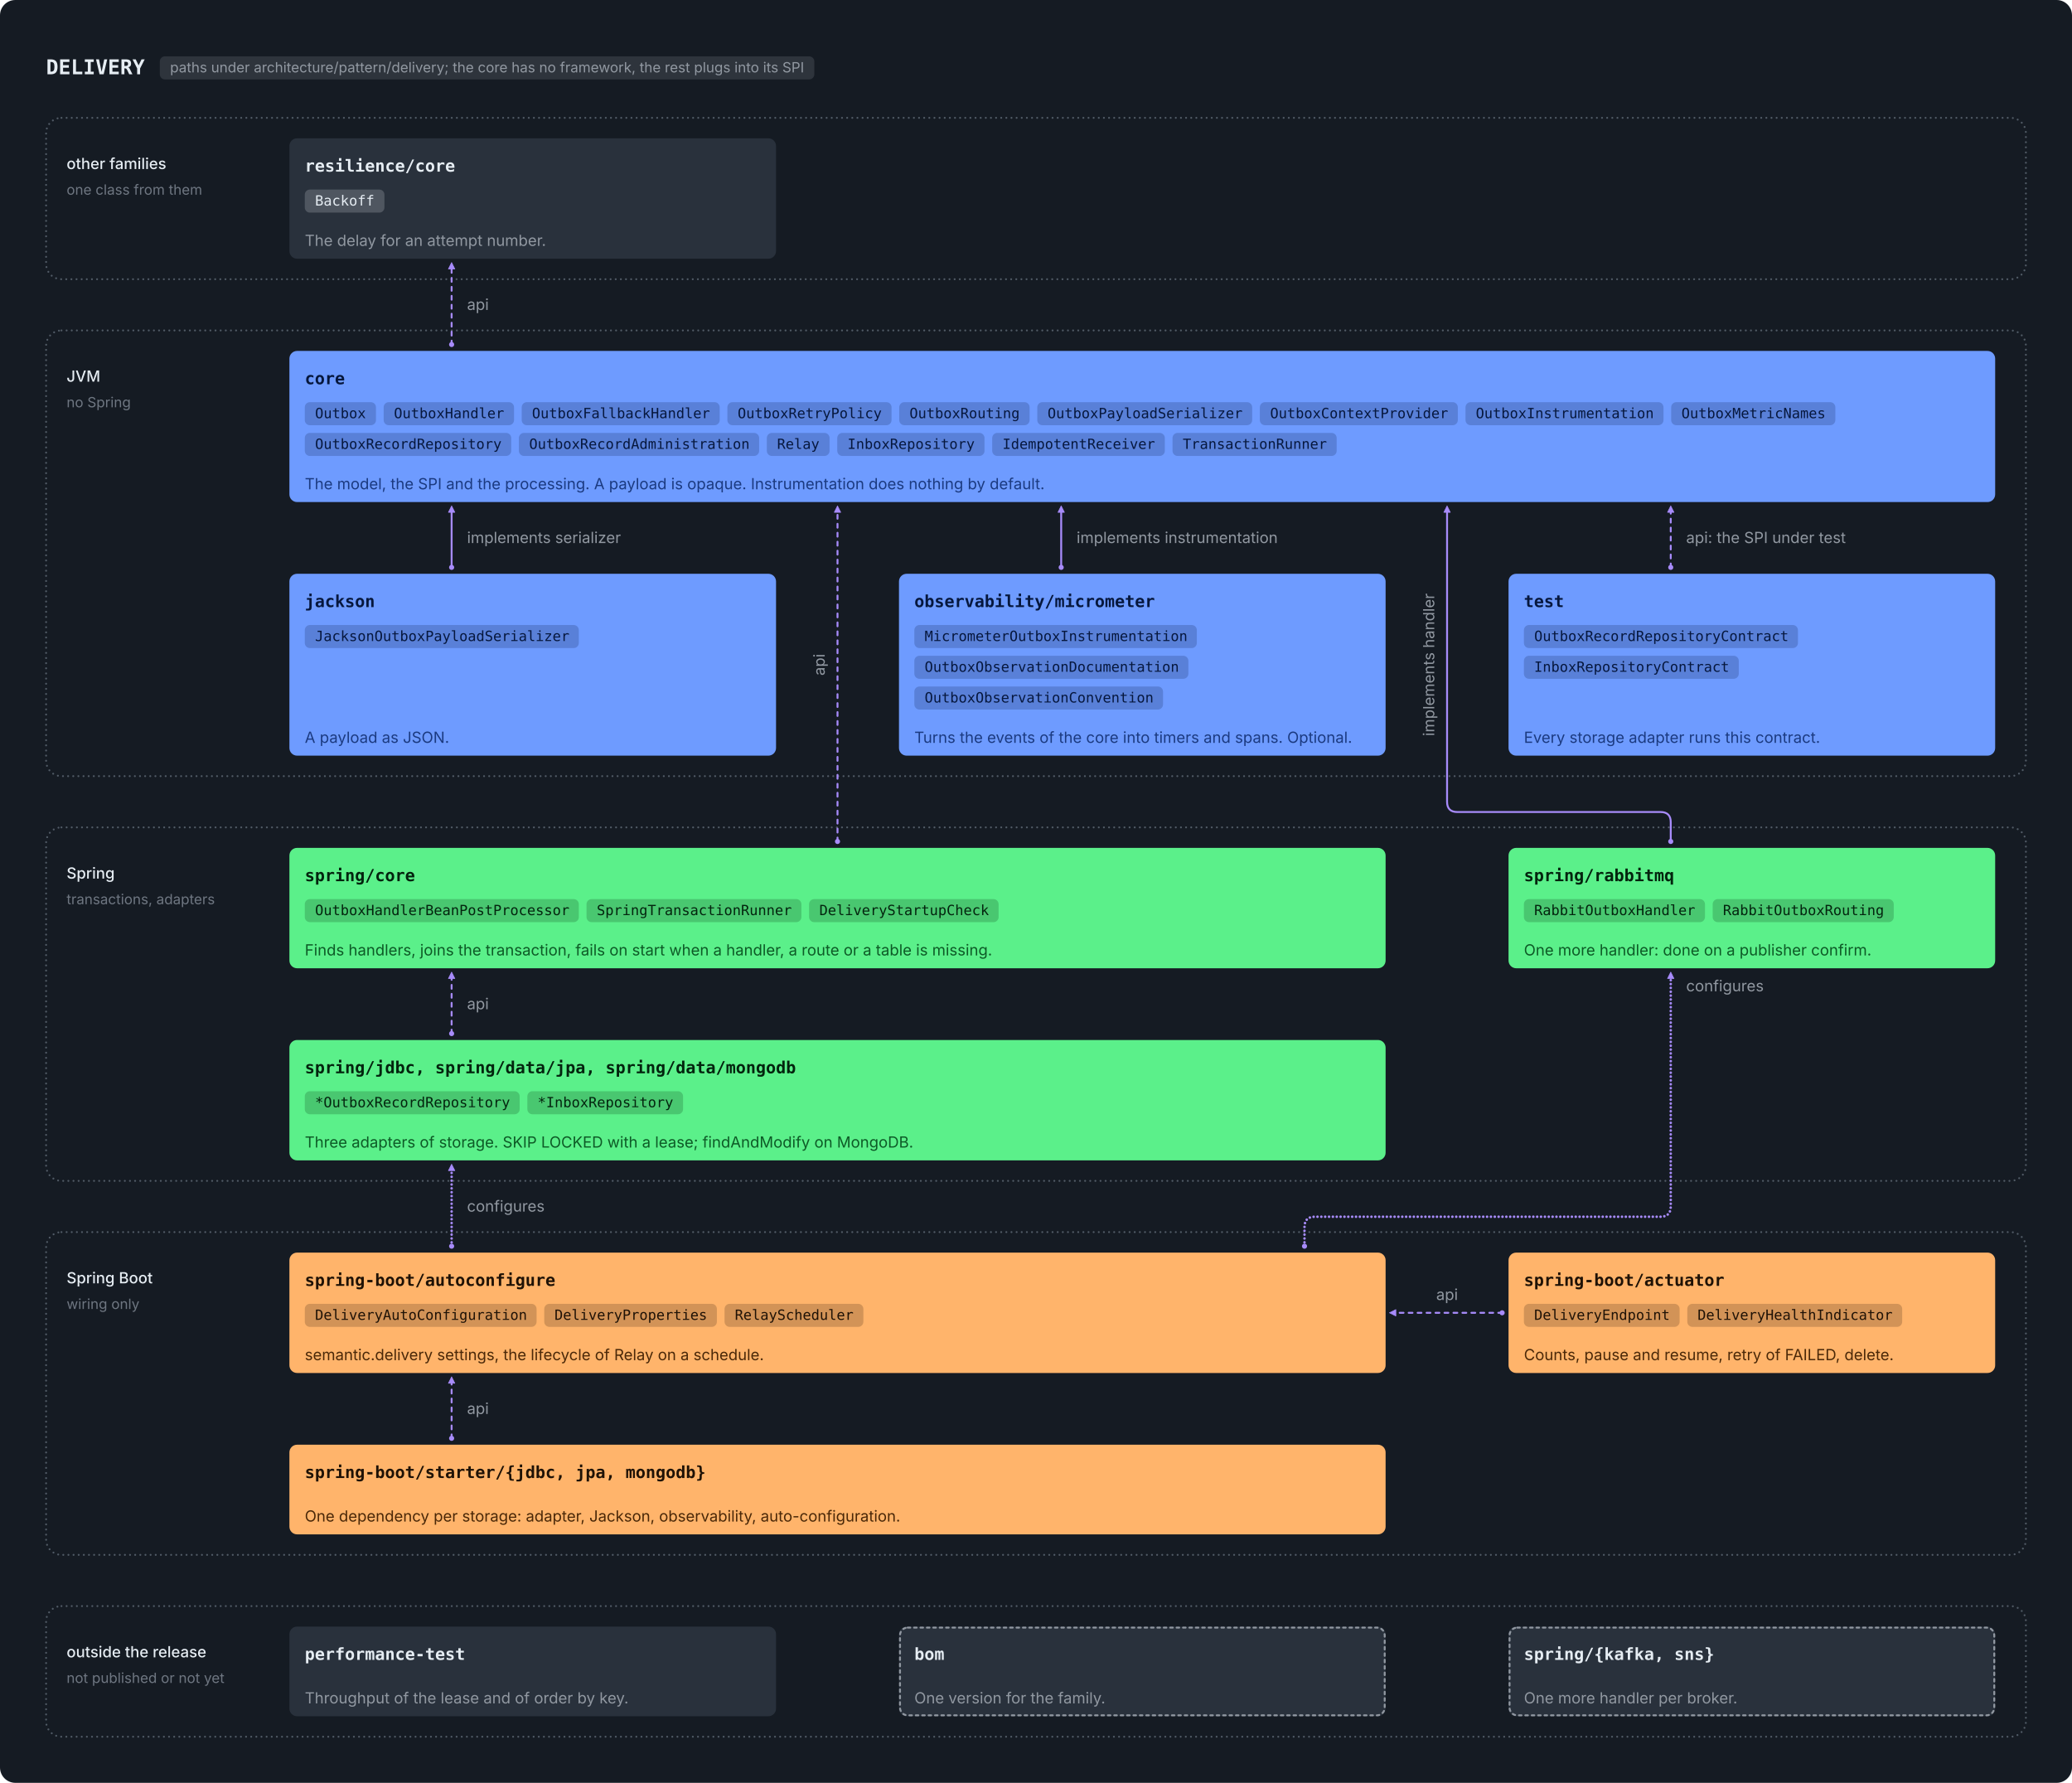
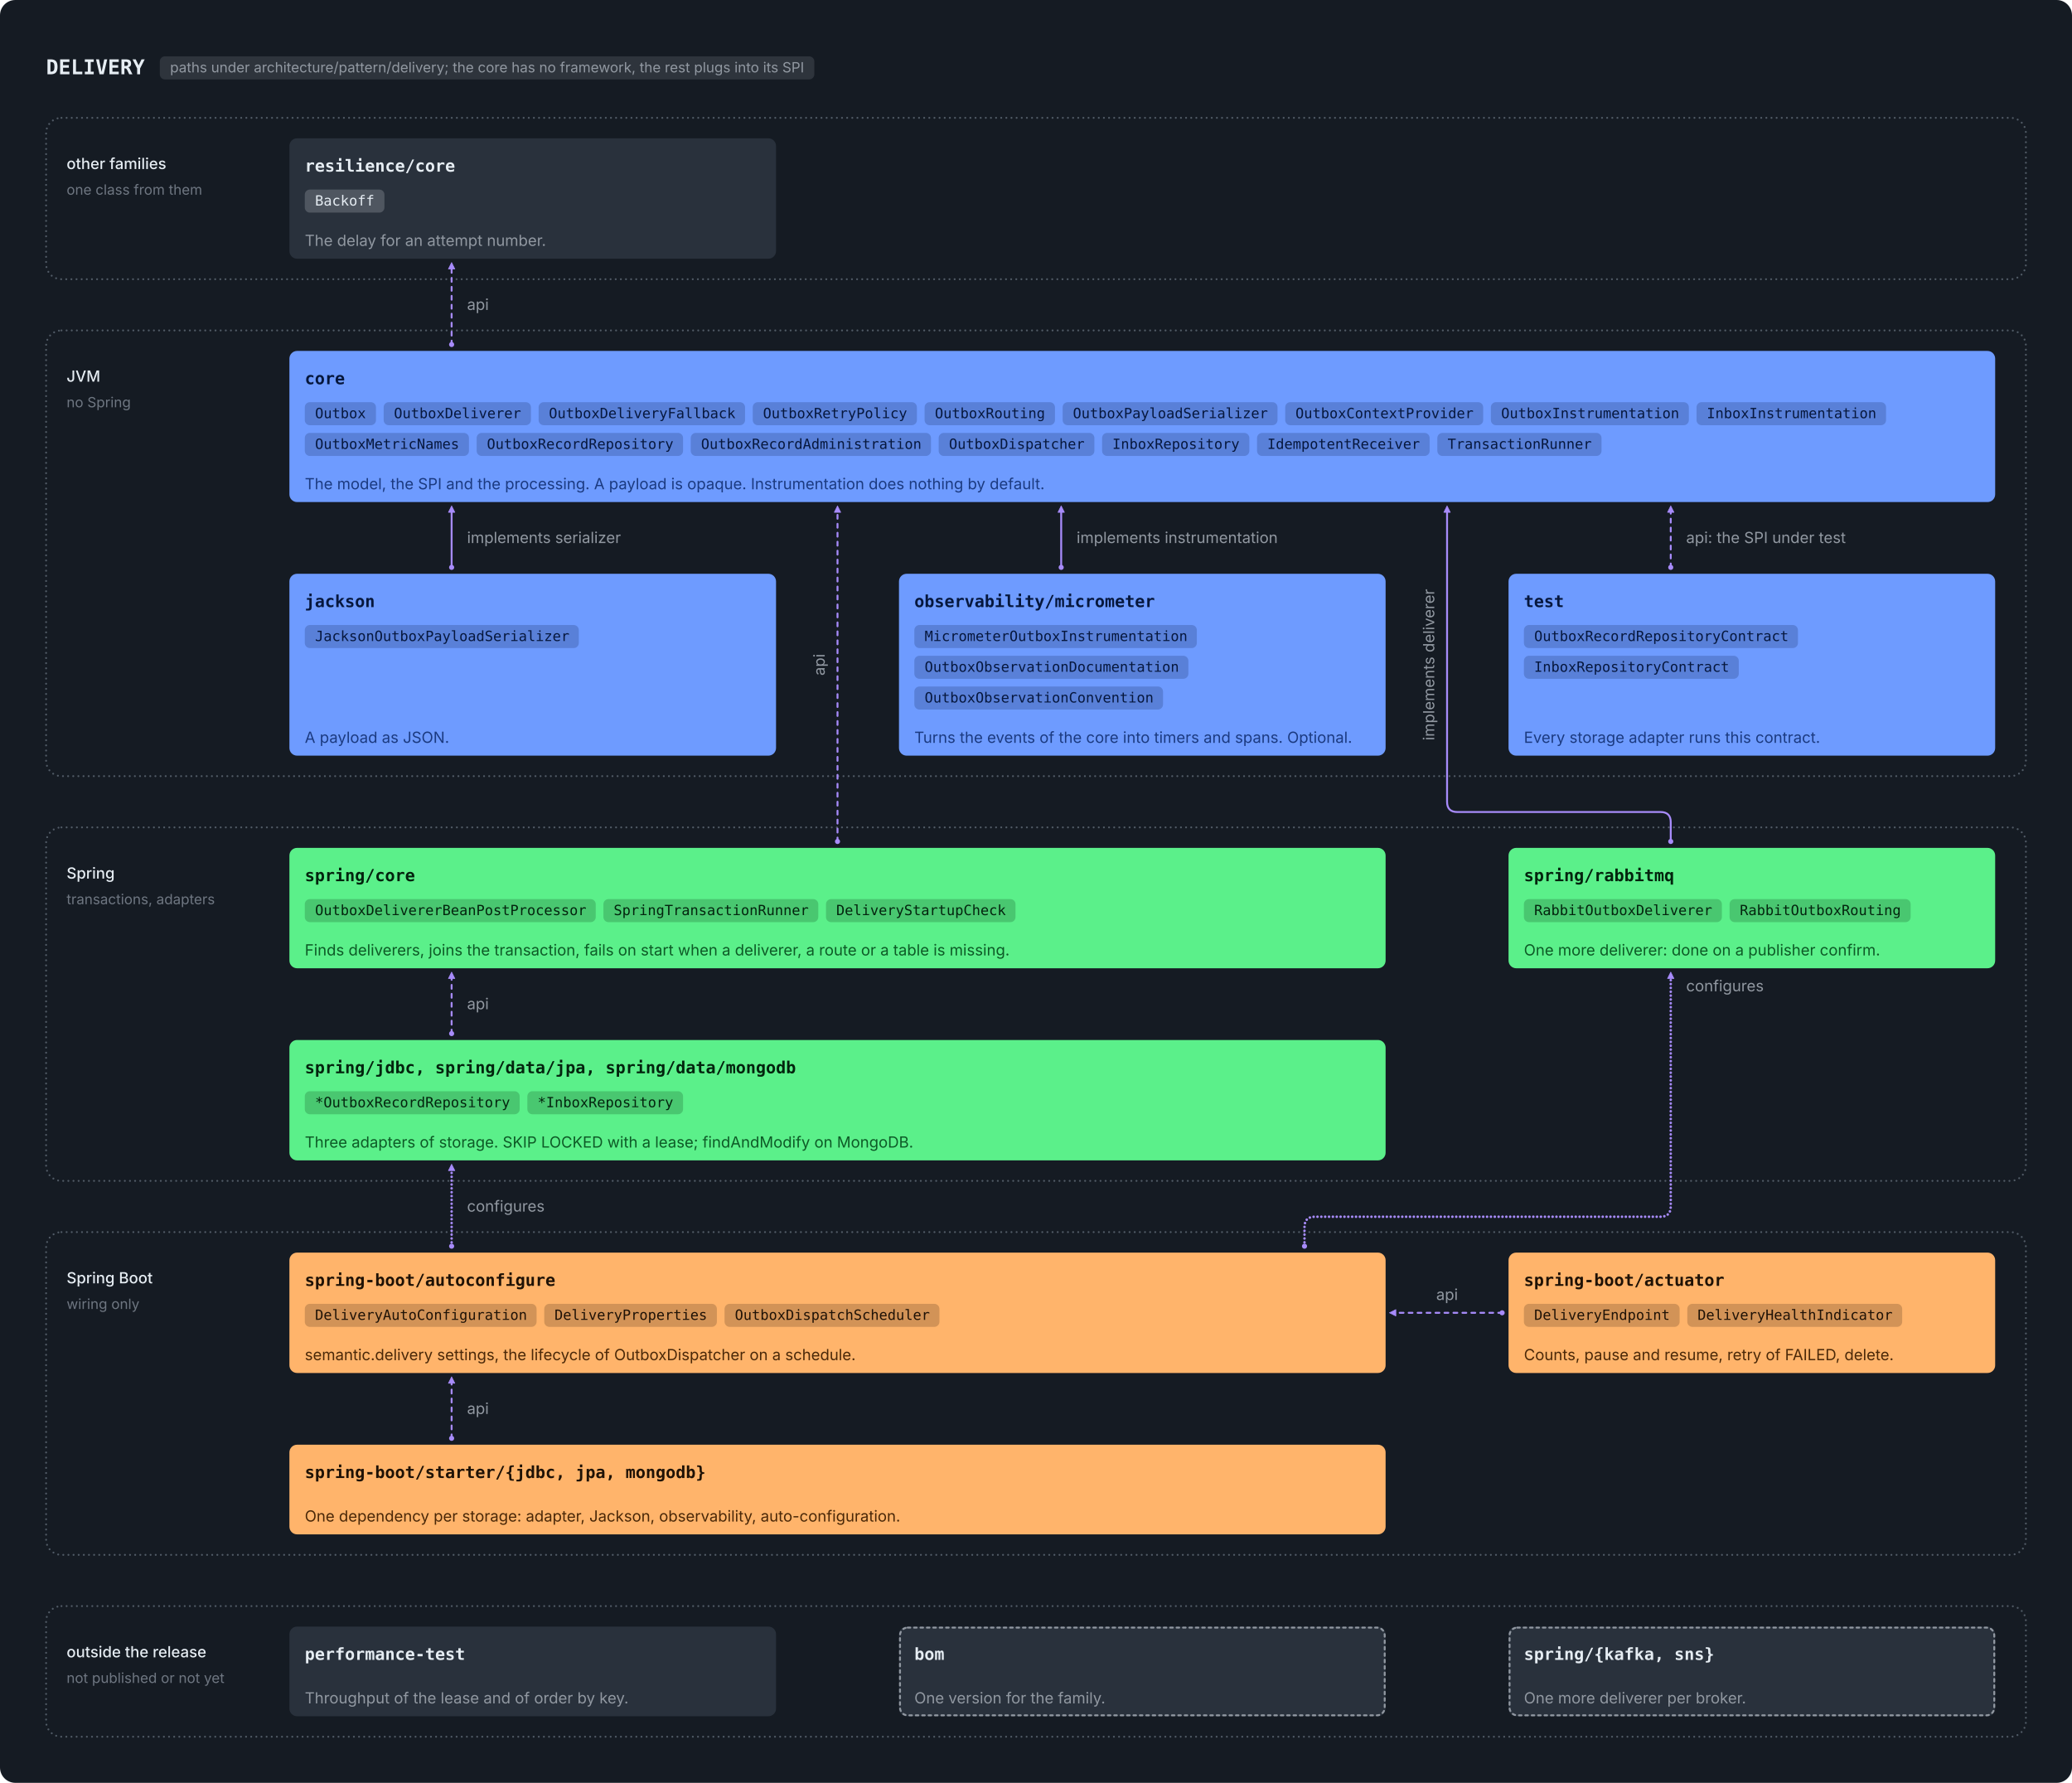
<svg xmlns="http://www.w3.org/2000/svg" viewBox="0 0 1618 1392" width="1618" height="1392" role="img">
  <rect width="1618" height="1392" rx="12" fill="#151B23" />
  <g transform="translate(12,12)">
    <text x="24.0" y="46.0" font-family="ui-monospace, SFMono-Regular, 'SF Mono', Menlo, Consolas, monospace" font-size="16" font-weight="600" fill="#E6EDF3" text-anchor="start">DELIVERY</text>
    <rect x="112.8" y="32.0" width="511.1" height="18" rx="4" fill="#9198A1" fill-opacity="0.2" />
    <text x="120.8" y="44.5" font-family="-apple-system, BlinkMacSystemFont, 'Segoe UI', Inter, Helvetica, Arial, sans-serif" font-size="11" font-weight="400" fill="#9198A1" text-anchor="start">paths under architecture/pattern/delivery; the core has no framework, the rest plugs into its SPI</text>
    <rect x="24" y="80" width="1546" height="126" rx="12" fill="none" stroke="#515B66" stroke-width="1.5" stroke-linecap="round" stroke-dasharray="0.01 4" />
    <text x="40.0" y="120.0" font-family="-apple-system, BlinkMacSystemFont, 'Segoe UI', Inter, Helvetica, Arial, sans-serif" font-size="12" font-weight="500" fill="#E6EDF3" text-anchor="start">other families</text>
    <text x="40.0" y="140.0" font-family="-apple-system, BlinkMacSystemFont, 'Segoe UI', Inter, Helvetica, Arial, sans-serif" font-size="11" font-weight="400" fill="#6E7681" text-anchor="start">one class from them</text>
    <rect x="24" y="246" width="1546" height="348" rx="12" fill="none" stroke="#515B66" stroke-width="1.5" stroke-linecap="round" stroke-dasharray="0.01 4" />
    <text x="40.0" y="286.0" font-family="-apple-system, BlinkMacSystemFont, 'Segoe UI', Inter, Helvetica, Arial, sans-serif" font-size="12" font-weight="500" fill="#E6EDF3" text-anchor="start">JVM</text>
    <text x="40.0" y="306.0" font-family="-apple-system, BlinkMacSystemFont, 'Segoe UI', Inter, Helvetica, Arial, sans-serif" font-size="11" font-weight="400" fill="#6E7681" text-anchor="start">no Spring</text>
    <rect x="24" y="634" width="1546" height="276" rx="12" fill="none" stroke="#515B66" stroke-width="1.5" stroke-linecap="round" stroke-dasharray="0.01 4" />
    <text x="40.0" y="674.0" font-family="-apple-system, BlinkMacSystemFont, 'Segoe UI', Inter, Helvetica, Arial, sans-serif" font-size="12" font-weight="500" fill="#E6EDF3" text-anchor="start">Spring</text>
    <text x="40.0" y="694.0" font-family="-apple-system, BlinkMacSystemFont, 'Segoe UI', Inter, Helvetica, Arial, sans-serif" font-size="11" font-weight="400" fill="#6E7681" text-anchor="start">transactions, adapters</text>
    <rect x="24" y="950" width="1546" height="252" rx="12" fill="none" stroke="#515B66" stroke-width="1.5" stroke-linecap="round" stroke-dasharray="0.01 4" />
    <text x="40.0" y="990.0" font-family="-apple-system, BlinkMacSystemFont, 'Segoe UI', Inter, Helvetica, Arial, sans-serif" font-size="12" font-weight="500" fill="#E6EDF3" text-anchor="start">Spring Boot</text>
    <text x="40.0" y="1010.0" font-family="-apple-system, BlinkMacSystemFont, 'Segoe UI', Inter, Helvetica, Arial, sans-serif" font-size="11" font-weight="400" fill="#6E7681" text-anchor="start">wiring only</text>
    <rect x="24" y="1242" width="1546" height="102" rx="12" fill="none" stroke="#515B66" stroke-width="1.5" stroke-linecap="round" stroke-dasharray="0.01 4" />
    <text x="40.0" y="1282.0" font-family="-apple-system, BlinkMacSystemFont, 'Segoe UI', Inter, Helvetica, Arial, sans-serif" font-size="12" font-weight="500" fill="#E6EDF3" text-anchor="start">outside the release</text>
    <text x="40.0" y="1302.0" font-family="-apple-system, BlinkMacSystemFont, 'Segoe UI', Inter, Helvetica, Arial, sans-serif" font-size="11" font-weight="400" fill="#6E7681" text-anchor="start">not published or not yet</text>
    <rect x="214.0" y="96.0" width="380.0" height="94.0" rx="6" fill="#29313C" />
    <text x="226.0" y="122.0" font-family="ui-monospace, SFMono-Regular, 'SF Mono', Menlo, Consolas, monospace" font-size="13" font-weight="600" fill="#E6EDF3" text-anchor="start">resilience/core</text>
    <rect x="226.0" y="136.0" width="62.2" height="18" rx="4" fill="#E6EDF3" fill-opacity="0.2" />
    <text x="234.0" y="148.5" font-family="ui-monospace, SFMono-Regular, 'SF Mono', Menlo, Consolas, monospace" font-size="11" font-weight="400" fill="#E6EDF3" text-anchor="start">Backoff</text>
    <text x="226.0" y="180.0" font-family="-apple-system, BlinkMacSystemFont, 'Segoe UI', Inter, Helvetica, Arial, sans-serif" font-size="12" font-weight="400" fill="#9198A1" text-anchor="start">The delay for an attempt number.</text>
    <rect x="214.0" y="262.0" width="1332.0" height="118.0" rx="6" fill="#6E9BFF" />
    <text x="226.0" y="288.0" font-family="ui-monospace, SFMono-Regular, 'SF Mono', Menlo, Consolas, monospace" font-size="13" font-weight="600" fill="#06173D" text-anchor="start">core</text>
    <rect x="226.0" y="302.0" width="55.6" height="18" rx="4" fill="#06173D" fill-opacity="0.2" />
    <text x="234.0" y="314.5" font-family="ui-monospace, SFMono-Regular, 'SF Mono', Menlo, Consolas, monospace" font-size="11" font-weight="400" fill="#06173D" text-anchor="start">Outbox</text>
-     <rect x="287.6" y="302.0" width="101.8" height="18" rx="4" fill="#06173D" fill-opacity="0.2" />
-     <text x="295.6" y="314.5" font-family="ui-monospace, SFMono-Regular, 'SF Mono', Menlo, Consolas, monospace" font-size="11" font-weight="400" fill="#06173D" text-anchor="start">OutboxHandler</text>
-     <rect x="395.4" y="302.0" width="154.6" height="18" rx="4" fill="#06173D" fill-opacity="0.2" />
-     <text x="403.4" y="314.5" font-family="ui-monospace, SFMono-Regular, 'SF Mono', Menlo, Consolas, monospace" font-size="11" font-weight="400" fill="#06173D" text-anchor="start">OutboxFallbackHandler</text>
-     <rect x="556.0" y="302.0" width="128.2" height="18" rx="4" fill="#06173D" fill-opacity="0.2" />
-     <text x="564.0" y="314.5" font-family="ui-monospace, SFMono-Regular, 'SF Mono', Menlo, Consolas, monospace" font-size="11" font-weight="400" fill="#06173D" text-anchor="start">OutboxRetryPolicy</text>
-     <rect x="690.2" y="302.0" width="101.8" height="18" rx="4" fill="#06173D" fill-opacity="0.2" />
-     <text x="698.2" y="314.5" font-family="ui-monospace, SFMono-Regular, 'SF Mono', Menlo, Consolas, monospace" font-size="11" font-weight="400" fill="#06173D" text-anchor="start">OutboxRouting</text>
-     <rect x="798.0" y="302.0" width="167.8" height="18" rx="4" fill="#06173D" fill-opacity="0.2" />
-     <text x="806.0" y="314.5" font-family="ui-monospace, SFMono-Regular, 'SF Mono', Menlo, Consolas, monospace" font-size="11" font-weight="400" fill="#06173D" text-anchor="start">OutboxPayloadSerializer</text>
-     <rect x="971.8" y="302.0" width="154.6" height="18" rx="4" fill="#06173D" fill-opacity="0.2" />
-     <text x="979.8" y="314.5" font-family="ui-monospace, SFMono-Regular, 'SF Mono', Menlo, Consolas, monospace" font-size="11" font-weight="400" fill="#06173D" text-anchor="start">OutboxContextProvider</text>
-     <rect x="1132.4" y="302.0" width="154.6" height="18" rx="4" fill="#06173D" fill-opacity="0.2" />
-     <text x="1140.4" y="314.5" font-family="ui-monospace, SFMono-Regular, 'SF Mono', Menlo, Consolas, monospace" font-size="11" font-weight="400" fill="#06173D" text-anchor="start">OutboxInstrumentation</text>
-     <rect x="1293.0" y="302.0" width="128.2" height="18" rx="4" fill="#06173D" fill-opacity="0.2" />
-     <text x="1301.0" y="314.5" font-family="ui-monospace, SFMono-Regular, 'SF Mono', Menlo, Consolas, monospace" font-size="11" font-weight="400" fill="#06173D" text-anchor="start">OutboxMetricNames</text>
-     <rect x="226.0" y="326.0" width="161.2" height="18" rx="4" fill="#06173D" fill-opacity="0.2" />
-     <text x="234.0" y="338.5" font-family="ui-monospace, SFMono-Regular, 'SF Mono', Menlo, Consolas, monospace" font-size="11" font-weight="400" fill="#06173D" text-anchor="start">OutboxRecordRepository</text>
-     <rect x="393.2" y="326.0" width="187.6" height="18" rx="4" fill="#06173D" fill-opacity="0.2" />
-     <text x="401.2" y="338.5" font-family="ui-monospace, SFMono-Regular, 'SF Mono', Menlo, Consolas, monospace" font-size="11" font-weight="400" fill="#06173D" text-anchor="start">OutboxRecordAdministration</text>
-     <rect x="586.8" y="326.0" width="49.0" height="18" rx="4" fill="#06173D" fill-opacity="0.2" />
-     <text x="594.8" y="338.5" font-family="ui-monospace, SFMono-Regular, 'SF Mono', Menlo, Consolas, monospace" font-size="11" font-weight="400" fill="#06173D" text-anchor="start">Relay</text>
-     <rect x="641.8" y="326.0" width="115.0" height="18" rx="4" fill="#06173D" fill-opacity="0.2" />
-     <text x="649.8" y="338.5" font-family="ui-monospace, SFMono-Regular, 'SF Mono', Menlo, Consolas, monospace" font-size="11" font-weight="400" fill="#06173D" text-anchor="start">InboxRepository</text>
-     <rect x="762.8" y="326.0" width="134.8" height="18" rx="4" fill="#06173D" fill-opacity="0.2" />
-     <text x="770.8" y="338.5" font-family="ui-monospace, SFMono-Regular, 'SF Mono', Menlo, Consolas, monospace" font-size="11" font-weight="400" fill="#06173D" text-anchor="start">IdempotentReceiver</text>
-     <rect x="903.6" y="326.0" width="128.2" height="18" rx="4" fill="#06173D" fill-opacity="0.2" />
-     <text x="911.6" y="338.5" font-family="ui-monospace, SFMono-Regular, 'SF Mono', Menlo, Consolas, monospace" font-size="11" font-weight="400" fill="#06173D" text-anchor="start">TransactionRunner</text>
+     <rect x="287.6" y="302.0" width="115.0" height="18" rx="4" fill="#06173D" fill-opacity="0.2" />
+     <text x="295.6" y="314.5" font-family="ui-monospace, SFMono-Regular, 'SF Mono', Menlo, Consolas, monospace" font-size="11" font-weight="400" fill="#06173D" text-anchor="start">OutboxDeliverer</text>
+     <rect x="408.6" y="302.0" width="161.2" height="18" rx="4" fill="#06173D" fill-opacity="0.2" />
+     <text x="416.6" y="314.5" font-family="ui-monospace, SFMono-Regular, 'SF Mono', Menlo, Consolas, monospace" font-size="11" font-weight="400" fill="#06173D" text-anchor="start">OutboxDeliveryFallback</text>
+     <rect x="575.8" y="302.0" width="128.2" height="18" rx="4" fill="#06173D" fill-opacity="0.2" />
+     <text x="583.8" y="314.5" font-family="ui-monospace, SFMono-Regular, 'SF Mono', Menlo, Consolas, monospace" font-size="11" font-weight="400" fill="#06173D" text-anchor="start">OutboxRetryPolicy</text>
+     <rect x="710.0" y="302.0" width="101.8" height="18" rx="4" fill="#06173D" fill-opacity="0.2" />
+     <text x="718.0" y="314.5" font-family="ui-monospace, SFMono-Regular, 'SF Mono', Menlo, Consolas, monospace" font-size="11" font-weight="400" fill="#06173D" text-anchor="start">OutboxRouting</text>
+     <rect x="817.8" y="302.0" width="167.8" height="18" rx="4" fill="#06173D" fill-opacity="0.2" />
+     <text x="825.8" y="314.5" font-family="ui-monospace, SFMono-Regular, 'SF Mono', Menlo, Consolas, monospace" font-size="11" font-weight="400" fill="#06173D" text-anchor="start">OutboxPayloadSerializer</text>
+     <rect x="991.6" y="302.0" width="154.6" height="18" rx="4" fill="#06173D" fill-opacity="0.2" />
+     <text x="999.6" y="314.5" font-family="ui-monospace, SFMono-Regular, 'SF Mono', Menlo, Consolas, monospace" font-size="11" font-weight="400" fill="#06173D" text-anchor="start">OutboxContextProvider</text>
+     <rect x="1152.2" y="302.0" width="154.6" height="18" rx="4" fill="#06173D" fill-opacity="0.2" />
+     <text x="1160.2" y="314.5" font-family="ui-monospace, SFMono-Regular, 'SF Mono', Menlo, Consolas, monospace" font-size="11" font-weight="400" fill="#06173D" text-anchor="start">OutboxInstrumentation</text>
+     <rect x="1312.8" y="302.0" width="148.0" height="18" rx="4" fill="#06173D" fill-opacity="0.2" />
+     <text x="1320.8" y="314.5" font-family="ui-monospace, SFMono-Regular, 'SF Mono', Menlo, Consolas, monospace" font-size="11" font-weight="400" fill="#06173D" text-anchor="start">InboxInstrumentation</text>
+     <rect x="226.0" y="326.0" width="128.2" height="18" rx="4" fill="#06173D" fill-opacity="0.2" />
+     <text x="234.0" y="338.5" font-family="ui-monospace, SFMono-Regular, 'SF Mono', Menlo, Consolas, monospace" font-size="11" font-weight="400" fill="#06173D" text-anchor="start">OutboxMetricNames</text>
+     <rect x="360.2" y="326.0" width="161.2" height="18" rx="4" fill="#06173D" fill-opacity="0.2" />
+     <text x="368.2" y="338.5" font-family="ui-monospace, SFMono-Regular, 'SF Mono', Menlo, Consolas, monospace" font-size="11" font-weight="400" fill="#06173D" text-anchor="start">OutboxRecordRepository</text>
+     <rect x="527.4" y="326.0" width="187.6" height="18" rx="4" fill="#06173D" fill-opacity="0.2" />
+     <text x="535.4" y="338.5" font-family="ui-monospace, SFMono-Regular, 'SF Mono', Menlo, Consolas, monospace" font-size="11" font-weight="400" fill="#06173D" text-anchor="start">OutboxRecordAdministration</text>
+     <rect x="721.0" y="326.0" width="121.6" height="18" rx="4" fill="#06173D" fill-opacity="0.2" />
+     <text x="729.0" y="338.5" font-family="ui-monospace, SFMono-Regular, 'SF Mono', Menlo, Consolas, monospace" font-size="11" font-weight="400" fill="#06173D" text-anchor="start">OutboxDispatcher</text>
+     <rect x="848.6" y="326.0" width="115.0" height="18" rx="4" fill="#06173D" fill-opacity="0.2" />
+     <text x="856.6" y="338.5" font-family="ui-monospace, SFMono-Regular, 'SF Mono', Menlo, Consolas, monospace" font-size="11" font-weight="400" fill="#06173D" text-anchor="start">InboxRepository</text>
+     <rect x="969.6" y="326.0" width="134.8" height="18" rx="4" fill="#06173D" fill-opacity="0.2" />
+     <text x="977.6" y="338.5" font-family="ui-monospace, SFMono-Regular, 'SF Mono', Menlo, Consolas, monospace" font-size="11" font-weight="400" fill="#06173D" text-anchor="start">IdempotentReceiver</text>
+     <rect x="1110.4" y="326.0" width="128.2" height="18" rx="4" fill="#06173D" fill-opacity="0.2" />
+     <text x="1118.4" y="338.5" font-family="ui-monospace, SFMono-Regular, 'SF Mono', Menlo, Consolas, monospace" font-size="11" font-weight="400" fill="#06173D" text-anchor="start">TransactionRunner</text>
    <text x="226.0" y="370.0" font-family="-apple-system, BlinkMacSystemFont, 'Segoe UI', Inter, Helvetica, Arial, sans-serif" font-size="12" font-weight="400" fill="#1B3A80" text-anchor="start">The model, the SPI and the processing. A payload is opaque. Instrumentation does nothing by default.</text>
    <rect x="214.0" y="436.0" width="380.0" height="142.0" rx="6" fill="#6E9BFF" />
    <text x="226.0" y="462.0" font-family="ui-monospace, SFMono-Regular, 'SF Mono', Menlo, Consolas, monospace" font-size="13" font-weight="600" fill="#06173D" text-anchor="start">jackson</text>
    <rect x="226.0" y="476.0" width="214.0" height="18" rx="4" fill="#06173D" fill-opacity="0.2" />
    <text x="234.0" y="488.5" font-family="ui-monospace, SFMono-Regular, 'SF Mono', Menlo, Consolas, monospace" font-size="11" font-weight="400" fill="#06173D" text-anchor="start">JacksonOutboxPayloadSerializer</text>
    <text x="226.0" y="568.0" font-family="-apple-system, BlinkMacSystemFont, 'Segoe UI', Inter, Helvetica, Arial, sans-serif" font-size="12" font-weight="400" fill="#1B3A80" text-anchor="start">A payload as JSON.</text>
    <rect x="690.0" y="436.0" width="380.0" height="142.0" rx="6" fill="#6E9BFF" />
    <text x="702.0" y="462.0" font-family="ui-monospace, SFMono-Regular, 'SF Mono', Menlo, Consolas, monospace" font-size="13" font-weight="600" fill="#06173D" text-anchor="start">observability/micrometer</text>
    <rect x="702.0" y="476.0" width="220.6" height="18" rx="4" fill="#06173D" fill-opacity="0.2" />
    <text x="710.0" y="488.5" font-family="ui-monospace, SFMono-Regular, 'SF Mono', Menlo, Consolas, monospace" font-size="11" font-weight="400" fill="#06173D" text-anchor="start">MicrometerOutboxInstrumentation</text>
    <rect x="702.0" y="500.0" width="214.0" height="18" rx="4" fill="#06173D" fill-opacity="0.2" />
    <text x="710.0" y="512.5" font-family="ui-monospace, SFMono-Regular, 'SF Mono', Menlo, Consolas, monospace" font-size="11" font-weight="400" fill="#06173D" text-anchor="start">OutboxObservationDocumentation</text>
    <rect x="702.0" y="524.0" width="194.2" height="18" rx="4" fill="#06173D" fill-opacity="0.2" />
    <text x="710.0" y="536.5" font-family="ui-monospace, SFMono-Regular, 'SF Mono', Menlo, Consolas, monospace" font-size="11" font-weight="400" fill="#06173D" text-anchor="start">OutboxObservationConvention</text>
    <text x="702.0" y="568.0" font-family="-apple-system, BlinkMacSystemFont, 'Segoe UI', Inter, Helvetica, Arial, sans-serif" font-size="12" font-weight="400" fill="#1B3A80" text-anchor="start">Turns the events of the core into timers and spans. Optional.</text>
    <rect x="1166.0" y="436.0" width="380.0" height="142.0" rx="6" fill="#6E9BFF" />
    <text x="1178.0" y="462.0" font-family="ui-monospace, SFMono-Regular, 'SF Mono', Menlo, Consolas, monospace" font-size="13" font-weight="600" fill="#06173D" text-anchor="start">test</text>
    <rect x="1178.0" y="476.0" width="214.0" height="18" rx="4" fill="#06173D" fill-opacity="0.2" />
    <text x="1186.0" y="488.5" font-family="ui-monospace, SFMono-Regular, 'SF Mono', Menlo, Consolas, monospace" font-size="11" font-weight="400" fill="#06173D" text-anchor="start">OutboxRecordRepositoryContract</text>
    <rect x="1178.0" y="500.0" width="167.8" height="18" rx="4" fill="#06173D" fill-opacity="0.2" />
    <text x="1186.0" y="512.5" font-family="ui-monospace, SFMono-Regular, 'SF Mono', Menlo, Consolas, monospace" font-size="11" font-weight="400" fill="#06173D" text-anchor="start">InboxRepositoryContract</text>
    <text x="1178.0" y="568.0" font-family="-apple-system, BlinkMacSystemFont, 'Segoe UI', Inter, Helvetica, Arial, sans-serif" font-size="12" font-weight="400" fill="#1B3A80" text-anchor="start">Every storage adapter runs this contract.</text>
    <rect x="214.0" y="650.0" width="856.0" height="94.0" rx="6" fill="#5BF08A" />
    <text x="226.0" y="676.0" font-family="ui-monospace, SFMono-Regular, 'SF Mono', Menlo, Consolas, monospace" font-size="13" font-weight="600" fill="#03240E" text-anchor="start">spring/core</text>
-     <rect x="226.0" y="690.0" width="214.0" height="18" rx="4" fill="#03240E" fill-opacity="0.2" />
-     <text x="234.0" y="702.5" font-family="ui-monospace, SFMono-Regular, 'SF Mono', Menlo, Consolas, monospace" font-size="11" font-weight="400" fill="#03240E" text-anchor="start">OutboxHandlerBeanPostProcessor</text>
-     <rect x="446.0" y="690.0" width="167.8" height="18" rx="4" fill="#03240E" fill-opacity="0.2" />
-     <text x="454.0" y="702.5" font-family="ui-monospace, SFMono-Regular, 'SF Mono', Menlo, Consolas, monospace" font-size="11" font-weight="400" fill="#03240E" text-anchor="start">SpringTransactionRunner</text>
-     <rect x="619.8" y="690.0" width="148.0" height="18" rx="4" fill="#03240E" fill-opacity="0.2" />
-     <text x="627.8" y="702.5" font-family="ui-monospace, SFMono-Regular, 'SF Mono', Menlo, Consolas, monospace" font-size="11" font-weight="400" fill="#03240E" text-anchor="start">DeliveryStartupCheck</text>
-     <text x="226.0" y="734.0" font-family="-apple-system, BlinkMacSystemFont, 'Segoe UI', Inter, Helvetica, Arial, sans-serif" font-size="12" font-weight="400" fill="#0D5A26" text-anchor="start">Finds handlers, joins the transaction, fails on start when a handler, a route or a table is missing.</text>
+     <rect x="226.0" y="690.0" width="227.2" height="18" rx="4" fill="#03240E" fill-opacity="0.2" />
+     <text x="234.0" y="702.5" font-family="ui-monospace, SFMono-Regular, 'SF Mono', Menlo, Consolas, monospace" font-size="11" font-weight="400" fill="#03240E" text-anchor="start">OutboxDelivererBeanPostProcessor</text>
+     <rect x="459.2" y="690.0" width="167.8" height="18" rx="4" fill="#03240E" fill-opacity="0.2" />
+     <text x="467.2" y="702.5" font-family="ui-monospace, SFMono-Regular, 'SF Mono', Menlo, Consolas, monospace" font-size="11" font-weight="400" fill="#03240E" text-anchor="start">SpringTransactionRunner</text>
+     <rect x="633.0" y="690.0" width="148.0" height="18" rx="4" fill="#03240E" fill-opacity="0.2" />
+     <text x="641.0" y="702.5" font-family="ui-monospace, SFMono-Regular, 'SF Mono', Menlo, Consolas, monospace" font-size="11" font-weight="400" fill="#03240E" text-anchor="start">DeliveryStartupCheck</text>
+     <text x="226.0" y="734.0" font-family="-apple-system, BlinkMacSystemFont, 'Segoe UI', Inter, Helvetica, Arial, sans-serif" font-size="12" font-weight="400" fill="#0D5A26" text-anchor="start">Finds deliverers, joins the transaction, fails on start when a deliverer, a route or a table is missing.</text>
    <rect x="1166.0" y="650.0" width="380.0" height="94.0" rx="6" fill="#5BF08A" />
    <text x="1178.0" y="676.0" font-family="ui-monospace, SFMono-Regular, 'SF Mono', Menlo, Consolas, monospace" font-size="13" font-weight="600" fill="#03240E" text-anchor="start">spring/rabbitmq</text>
-     <rect x="1178.0" y="690.0" width="141.4" height="18" rx="4" fill="#03240E" fill-opacity="0.2" />
-     <text x="1186.0" y="702.5" font-family="ui-monospace, SFMono-Regular, 'SF Mono', Menlo, Consolas, monospace" font-size="11" font-weight="400" fill="#03240E" text-anchor="start">RabbitOutboxHandler</text>
-     <rect x="1325.4" y="690.0" width="141.4" height="18" rx="4" fill="#03240E" fill-opacity="0.2" />
-     <text x="1333.4" y="702.5" font-family="ui-monospace, SFMono-Regular, 'SF Mono', Menlo, Consolas, monospace" font-size="11" font-weight="400" fill="#03240E" text-anchor="start">RabbitOutboxRouting</text>
-     <text x="1178.0" y="734.0" font-family="-apple-system, BlinkMacSystemFont, 'Segoe UI', Inter, Helvetica, Arial, sans-serif" font-size="12" font-weight="400" fill="#0D5A26" text-anchor="start">One more handler: done on a publisher confirm.</text>
+     <rect x="1178.0" y="690.0" width="154.6" height="18" rx="4" fill="#03240E" fill-opacity="0.2" />
+     <text x="1186.0" y="702.5" font-family="ui-monospace, SFMono-Regular, 'SF Mono', Menlo, Consolas, monospace" font-size="11" font-weight="400" fill="#03240E" text-anchor="start">RabbitOutboxDeliverer</text>
+     <rect x="1338.6" y="690.0" width="141.4" height="18" rx="4" fill="#03240E" fill-opacity="0.2" />
+     <text x="1346.6" y="702.5" font-family="ui-monospace, SFMono-Regular, 'SF Mono', Menlo, Consolas, monospace" font-size="11" font-weight="400" fill="#03240E" text-anchor="start">RabbitOutboxRouting</text>
+     <text x="1178.0" y="734.0" font-family="-apple-system, BlinkMacSystemFont, 'Segoe UI', Inter, Helvetica, Arial, sans-serif" font-size="12" font-weight="400" fill="#0D5A26" text-anchor="start">One more deliverer: done on a publisher confirm.</text>
    <rect x="214.0" y="800.0" width="856.0" height="94.0" rx="6" fill="#5BF08A" />
    <text x="226.0" y="826.0" font-family="ui-monospace, SFMono-Regular, 'SF Mono', Menlo, Consolas, monospace" font-size="13" font-weight="600" fill="#03240E" text-anchor="start">spring/jdbc, spring/data/jpa, spring/data/mongodb</text>
    <rect x="226.0" y="840.0" width="167.8" height="18" rx="4" fill="#03240E" fill-opacity="0.2" />
    <text x="234.0" y="852.5" font-family="ui-monospace, SFMono-Regular, 'SF Mono', Menlo, Consolas, monospace" font-size="11" font-weight="400" fill="#03240E" text-anchor="start">*OutboxRecordRepository</text>
    <rect x="399.8" y="840.0" width="121.6" height="18" rx="4" fill="#03240E" fill-opacity="0.2" />
    <text x="407.8" y="852.5" font-family="ui-monospace, SFMono-Regular, 'SF Mono', Menlo, Consolas, monospace" font-size="11" font-weight="400" fill="#03240E" text-anchor="start">*InboxRepository</text>
    <text x="226.0" y="884.0" font-family="-apple-system, BlinkMacSystemFont, 'Segoe UI', Inter, Helvetica, Arial, sans-serif" font-size="12" font-weight="400" fill="#0D5A26" text-anchor="start">Three adapters of storage. SKIP LOCKED with a lease; findAndModify on MongoDB.</text>
    <rect x="214.0" y="966.0" width="856.0" height="94.0" rx="6" fill="#FFB46B" />
    <text x="226.0" y="992.0" font-family="ui-monospace, SFMono-Regular, 'SF Mono', Menlo, Consolas, monospace" font-size="13" font-weight="600" fill="#1F1206" text-anchor="start">spring-boot/autoconfigure</text>
    <rect x="226.0" y="1006.0" width="181.0" height="18" rx="4" fill="#1F1206" fill-opacity="0.2" />
    <text x="234.0" y="1018.5" font-family="ui-monospace, SFMono-Regular, 'SF Mono', Menlo, Consolas, monospace" font-size="11" font-weight="400" fill="#1F1206" text-anchor="start">DeliveryAutoConfiguration</text>
    <rect x="413.0" y="1006.0" width="134.8" height="18" rx="4" fill="#1F1206" fill-opacity="0.2" />
    <text x="421.0" y="1018.5" font-family="ui-monospace, SFMono-Regular, 'SF Mono', Menlo, Consolas, monospace" font-size="11" font-weight="400" fill="#1F1206" text-anchor="start">DeliveryProperties</text>
-     <rect x="553.8" y="1006.0" width="108.4" height="18" rx="4" fill="#1F1206" fill-opacity="0.2" />
-     <text x="561.8" y="1018.5" font-family="ui-monospace, SFMono-Regular, 'SF Mono', Menlo, Consolas, monospace" font-size="11" font-weight="400" fill="#1F1206" text-anchor="start">RelayScheduler</text>
-     <text x="226.0" y="1050.0" font-family="-apple-system, BlinkMacSystemFont, 'Segoe UI', Inter, Helvetica, Arial, sans-serif" font-size="12" font-weight="400" fill="#4A2808" text-anchor="start">semantic.delivery settings, the lifecycle of Relay on a schedule.</text>
+     <rect x="553.8" y="1006.0" width="167.8" height="18" rx="4" fill="#1F1206" fill-opacity="0.2" />
+     <text x="561.8" y="1018.5" font-family="ui-monospace, SFMono-Regular, 'SF Mono', Menlo, Consolas, monospace" font-size="11" font-weight="400" fill="#1F1206" text-anchor="start">OutboxDispatchScheduler</text>
+     <text x="226.0" y="1050.0" font-family="-apple-system, BlinkMacSystemFont, 'Segoe UI', Inter, Helvetica, Arial, sans-serif" font-size="12" font-weight="400" fill="#4A2808" text-anchor="start">semantic.delivery settings, the lifecycle of OutboxDispatcher on a schedule.</text>
    <rect x="1166.0" y="966.0" width="380.0" height="94.0" rx="6" fill="#FFB46B" />
    <text x="1178.0" y="992.0" font-family="ui-monospace, SFMono-Regular, 'SF Mono', Menlo, Consolas, monospace" font-size="13" font-weight="600" fill="#1F1206" text-anchor="start">spring-boot/actuator</text>
    <rect x="1178.0" y="1006.0" width="121.6" height="18" rx="4" fill="#1F1206" fill-opacity="0.2" />
    <text x="1186.0" y="1018.5" font-family="ui-monospace, SFMono-Regular, 'SF Mono', Menlo, Consolas, monospace" font-size="11" font-weight="400" fill="#1F1206" text-anchor="start">DeliveryEndpoint</text>
    <rect x="1305.6" y="1006.0" width="167.8" height="18" rx="4" fill="#1F1206" fill-opacity="0.2" />
    <text x="1313.6" y="1018.5" font-family="ui-monospace, SFMono-Regular, 'SF Mono', Menlo, Consolas, monospace" font-size="11" font-weight="400" fill="#1F1206" text-anchor="start">DeliveryHealthIndicator</text>
    <text x="1178.0" y="1050.0" font-family="-apple-system, BlinkMacSystemFont, 'Segoe UI', Inter, Helvetica, Arial, sans-serif" font-size="12" font-weight="400" fill="#4A2808" text-anchor="start">Counts, pause and resume, retry of FAILED, delete.</text>
    <rect x="214.0" y="1116.0" width="856.0" height="70.0" rx="6" fill="#FFB46B" />
    <text x="226.0" y="1142.0" font-family="ui-monospace, SFMono-Regular, 'SF Mono', Menlo, Consolas, monospace" font-size="13" font-weight="600" fill="#1F1206" text-anchor="start">spring-boot/starter/{jdbc, jpa, mongodb}</text>
    <text x="226.0" y="1176.0" font-family="-apple-system, BlinkMacSystemFont, 'Segoe UI', Inter, Helvetica, Arial, sans-serif" font-size="12" font-weight="400" fill="#4A2808" text-anchor="start">One dependency per storage: adapter, Jackson, observability, auto-configuration.</text>
    <rect x="214.0" y="1258.0" width="380.0" height="70.0" rx="6" fill="#29313C" />
    <text x="226.0" y="1284.0" font-family="ui-monospace, SFMono-Regular, 'SF Mono', Menlo, Consolas, monospace" font-size="13" font-weight="600" fill="#E6EDF3" text-anchor="start">performance-test</text>
    <text x="226.0" y="1318.0" font-family="-apple-system, BlinkMacSystemFont, 'Segoe UI', Inter, Helvetica, Arial, sans-serif" font-size="12" font-weight="400" fill="#9198A1" text-anchor="start">Throughput of the lease and of order by key.</text>
    <rect x="690.0" y="1258.0" width="380.0" height="70.0" rx="6" fill="#29313C" />
    <text x="702.0" y="1284.0" font-family="ui-monospace, SFMono-Regular, 'SF Mono', Menlo, Consolas, monospace" font-size="13" font-weight="600" fill="#E6EDF3" text-anchor="start">bom</text>
    <text x="702.0" y="1318.0" font-family="-apple-system, BlinkMacSystemFont, 'Segoe UI', Inter, Helvetica, Arial, sans-serif" font-size="12" font-weight="400" fill="#9198A1" text-anchor="start">One version for the family.</text>
    <rect x="690.8" y="1258.8" width="378.5" height="68.5" rx="6" fill="none" stroke="#9198A1" stroke-width="1.5" stroke-dasharray="2 3" stroke-linecap="round" />
    <rect x="1166.0" y="1258.0" width="380.0" height="70.0" rx="6" fill="#29313C" />
    <text x="1178.0" y="1284.0" font-family="ui-monospace, SFMono-Regular, 'SF Mono', Menlo, Consolas, monospace" font-size="13" font-weight="600" fill="#E6EDF3" text-anchor="start">spring/{kafka, sns}</text>
-     <text x="1178.0" y="1318.0" font-family="-apple-system, BlinkMacSystemFont, 'Segoe UI', Inter, Helvetica, Arial, sans-serif" font-size="12" font-weight="400" fill="#9198A1" text-anchor="start">One more handler per broker.</text>
+     <text x="1178.0" y="1318.0" font-family="-apple-system, BlinkMacSystemFont, 'Segoe UI', Inter, Helvetica, Arial, sans-serif" font-size="12" font-weight="400" fill="#9198A1" text-anchor="start">One more deliverer per broker.</text>
    <rect x="1166.8" y="1258.8" width="378.5" height="68.5" rx="6" fill="none" stroke="#9198A1" stroke-width="1.5" stroke-dasharray="2 3" stroke-linecap="round" />
    <circle cx="340.667" cy="257" r="2" fill="#A78BFA" />
    <path d="M340.667,193 L343.167,198.0 L338.167,198.0 Z" fill="#A78BFA" stroke="#A78BFA" stroke-width="0.5" stroke-linejoin="round" />
    <path d="M340.667,257 L340.667,198" stroke="#A78BFA" stroke-width="1.5" fill="none" stroke-linecap="round" stroke-linejoin="round" stroke-dasharray="3 4" />
    <text x="352.7" y="230.0" font-family="-apple-system, BlinkMacSystemFont, 'Segoe UI', Inter, Helvetica, Arial, sans-serif" font-size="12" font-weight="400" fill="#9198A1" text-anchor="start">api</text>
    <circle cx="340.667" cy="431" r="2" fill="#A78BFA" />
    <path d="M340.667,383 L343.167,388.0 L338.167,388.0 Z" fill="#A78BFA" stroke="#A78BFA" stroke-width="0.5" stroke-linejoin="round" />
    <path d="M340.667,431 L340.667,388" stroke="#A78BFA" stroke-width="1.5" fill="none" stroke-linecap="round" stroke-linejoin="round" />
    <text x="352.7" y="412.0" font-family="-apple-system, BlinkMacSystemFont, 'Segoe UI', Inter, Helvetica, Arial, sans-serif" font-size="12" font-weight="400" fill="#9198A1" text-anchor="start">implements serializer</text>
    <circle cx="816.667" cy="431" r="2" fill="#A78BFA" />
    <path d="M816.667,383 L819.167,388.0 L814.167,388.0 Z" fill="#A78BFA" stroke="#A78BFA" stroke-width="0.5" stroke-linejoin="round" />
    <path d="M816.667,431 L816.667,388" stroke="#A78BFA" stroke-width="1.5" fill="none" stroke-linecap="round" stroke-linejoin="round" />
    <text x="828.7" y="412.0" font-family="-apple-system, BlinkMacSystemFont, 'Segoe UI', Inter, Helvetica, Arial, sans-serif" font-size="12" font-weight="400" fill="#9198A1" text-anchor="start">implements instrumentation</text>
    <circle cx="1292.667" cy="431" r="2" fill="#A78BFA" />
    <path d="M1292.667,383 L1295.167,388.0 L1290.167,388.0 Z" fill="#A78BFA" stroke="#A78BFA" stroke-width="0.5" stroke-linejoin="round" />
    <path d="M1292.667,431 L1292.667,388" stroke="#A78BFA" stroke-width="1.5" fill="none" stroke-linecap="round" stroke-linejoin="round" stroke-dasharray="3 4" />
    <text x="1304.7" y="412.0" font-family="-apple-system, BlinkMacSystemFont, 'Segoe UI', Inter, Helvetica, Arial, sans-serif" font-size="12" font-weight="400" fill="#9198A1" text-anchor="start">api: the SPI under test</text>
    <circle cx="642.0" cy="645" r="2" fill="#A78BFA" />
    <path d="M642.0,383 L644.5,388.0 L639.5,388.0 Z" fill="#A78BFA" stroke="#A78BFA" stroke-width="0.5" stroke-linejoin="round" />
    <path d="M642.0,645 L642.0,388" stroke="#A78BFA" stroke-width="1.5" fill="none" stroke-linecap="round" stroke-linejoin="round" stroke-dasharray="3 4" />
    <g transform="rotate(-90 632.0 507.0)">
      <rect x="615.8" y="495.0" width="32.4" height="16.0" rx="2" fill="#151B23" />
      <text x="632.0" y="507.0" font-family="-apple-system, BlinkMacSystemFont, 'Segoe UI', Inter, Helvetica, Arial, sans-serif" font-size="12" font-weight="400" fill="#9198A1" text-anchor="middle">api</text>
    </g>
    <circle cx="1292.667" cy="645" r="2" fill="#A78BFA" />
    <path d="M1118.0,383 L1120.5,388.0 L1115.5,388.0 Z" fill="#A78BFA" stroke="#A78BFA" stroke-width="0.5" stroke-linejoin="round" />
    <path d="M1292.667,645 L1292.667,630.0 Q1292.667,622.0 1284.667,622.0 L1126.0,622.0 Q1118.0,622.0 1118.0,614.0 L1118.0,388" stroke="#A78BFA" stroke-width="1.5" fill="none" stroke-linecap="round" stroke-linejoin="round" />
    <text x="1130.0" y="398.0" font-family="-apple-system, BlinkMacSystemFont, 'Segoe UI', Inter, Helvetica, Arial, sans-serif" font-size="12" font-weight="400" fill="#9198A1" text-anchor="start" />
    <g transform="rotate(-90 1108.0 507.0)">
-       <rect x="1040.8" y="495.0" width="134.4" height="16.0" rx="2" fill="#151B23" />
-       <text x="1108.0" y="507.0" font-family="-apple-system, BlinkMacSystemFont, 'Segoe UI', Inter, Helvetica, Arial, sans-serif" font-size="12" font-weight="400" fill="#9198A1" text-anchor="middle">implements handler</text>
+       <rect x="1034.0" y="495.0" width="148.0" height="16.0" rx="2" fill="#151B23" />
+       <text x="1108.0" y="507.0" font-family="-apple-system, BlinkMacSystemFont, 'Segoe UI', Inter, Helvetica, Arial, sans-serif" font-size="12" font-weight="400" fill="#9198A1" text-anchor="middle">implements deliverer</text>
    </g>
    <circle cx="340.667" cy="795" r="2" fill="#A78BFA" />
    <path d="M340.667,747 L343.167,752.0 L338.167,752.0 Z" fill="#A78BFA" stroke="#A78BFA" stroke-width="0.5" stroke-linejoin="round" />
    <path d="M340.667,795 L340.667,752" stroke="#A78BFA" stroke-width="1.5" fill="none" stroke-linecap="round" stroke-linejoin="round" stroke-dasharray="3 4" />
    <text x="352.7" y="776.0" font-family="-apple-system, BlinkMacSystemFont, 'Segoe UI', Inter, Helvetica, Arial, sans-serif" font-size="12" font-weight="400" fill="#9198A1" text-anchor="start">api</text>
    <circle cx="340.667" cy="961" r="2" fill="#A78BFA" />
    <path d="M340.667,897 L343.167,902.0 L338.167,902.0 Z" fill="#A78BFA" stroke="#A78BFA" stroke-width="0.5" stroke-linejoin="round" />
    <path d="M340.667,961 L340.667,902" stroke="#A78BFA" stroke-width="2" fill="none" stroke-linecap="round" stroke-linejoin="round" stroke-dasharray="0.01 3" />
    <text x="352.7" y="934.0" font-family="-apple-system, BlinkMacSystemFont, 'Segoe UI', Inter, Helvetica, Arial, sans-serif" font-size="12" font-weight="400" fill="#9198A1" text-anchor="start">configures</text>
    <circle cx="1006.667" cy="961" r="2" fill="#A78BFA" />
    <path d="M1292.667,747 L1295.167,752.0 L1290.167,752.0 Z" fill="#A78BFA" stroke="#A78BFA" stroke-width="0.5" stroke-linejoin="round" />
    <path d="M1006.667,961 L1006.667,946.0 Q1006.667,938.0 1014.667,938.0 L1284.667,938.0 Q1292.667,938.0 1292.667,930.0 L1292.667,752" stroke="#A78BFA" stroke-width="2" fill="none" stroke-linecap="round" stroke-linejoin="round" stroke-dasharray="0.01 3" />
    <text x="1304.7" y="762.0" font-family="-apple-system, BlinkMacSystemFont, 'Segoe UI', Inter, Helvetica, Arial, sans-serif" font-size="12" font-weight="400" fill="#9198A1" text-anchor="start">configures</text>
    <circle cx="1161" cy="1013.0" r="2" fill="#A78BFA" />
    <path d="M1073,1013.0 L1078.0,1010.5 L1078.0,1015.5 Z" fill="#A78BFA" stroke="#A78BFA" stroke-width="0.5" stroke-linejoin="round" />
    <path d="M1161,1013.0 L1078,1013.0" stroke="#A78BFA" stroke-width="1.5" fill="none" stroke-linecap="round" stroke-linejoin="round" stroke-dasharray="3 4" />
    <text x="1118.0" y="1003.0" font-family="-apple-system, BlinkMacSystemFont, 'Segoe UI', Inter, Helvetica, Arial, sans-serif" font-size="12" font-weight="400" fill="#9198A1" text-anchor="middle">api</text>
    <circle cx="340.667" cy="1111" r="2" fill="#A78BFA" />
    <path d="M340.667,1063 L343.167,1068.0 L338.167,1068.0 Z" fill="#A78BFA" stroke="#A78BFA" stroke-width="0.5" stroke-linejoin="round" />
    <path d="M340.667,1111 L340.667,1068" stroke="#A78BFA" stroke-width="1.5" fill="none" stroke-linecap="round" stroke-linejoin="round" stroke-dasharray="3 4" />
    <text x="352.7" y="1092.0" font-family="-apple-system, BlinkMacSystemFont, 'Segoe UI', Inter, Helvetica, Arial, sans-serif" font-size="12" font-weight="400" fill="#9198A1" text-anchor="start">api</text>
  </g>
</svg>
